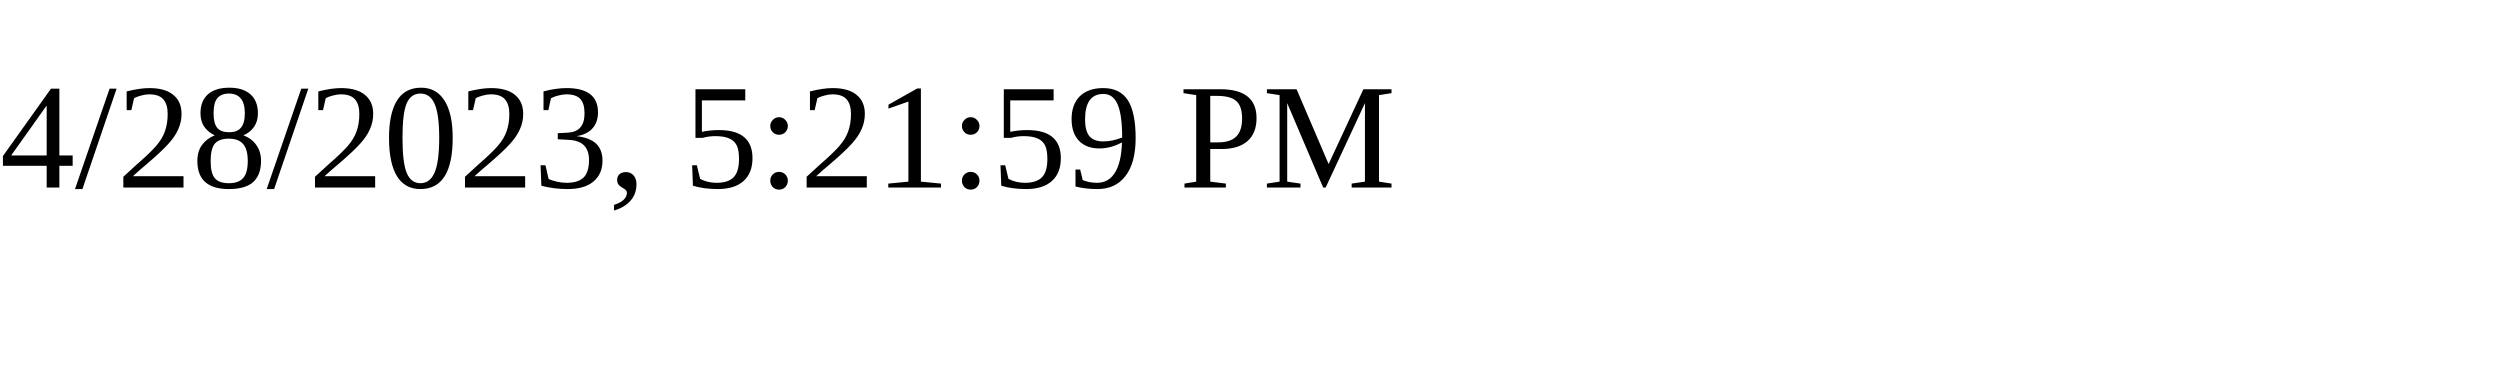
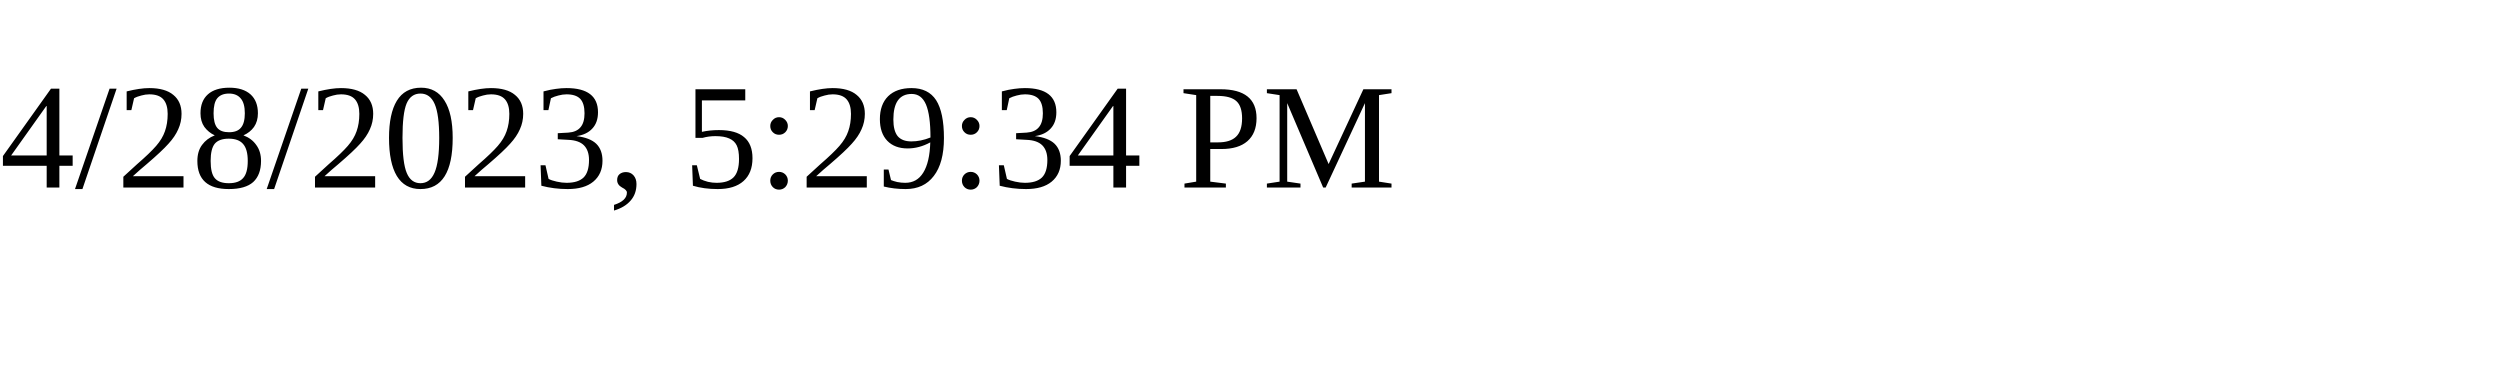
<svg xmlns="http://www.w3.org/2000/svg" height="30" width="200">
-   <text x="0" y="15">4/28/2023, 5:21:59 PM</text>
+   <text x="0" y="15">4/28/2023, 5:29:34 PM</text>
</svg>
